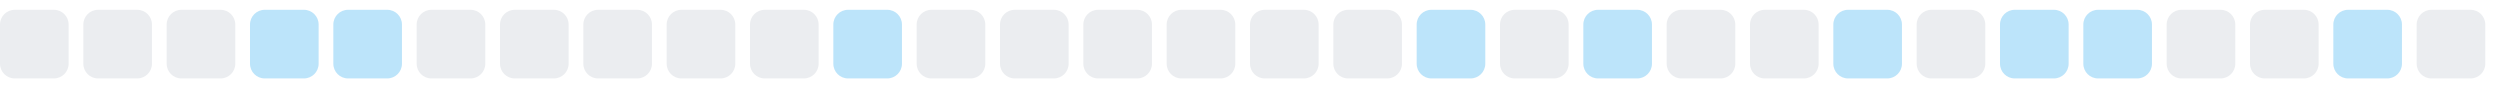
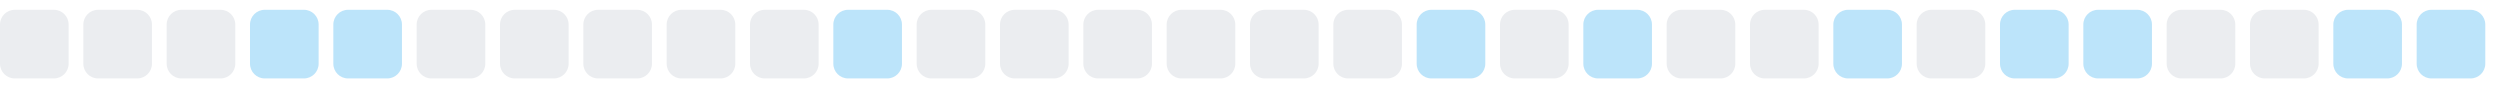
<svg xmlns="http://www.w3.org/2000/svg" width="255" height="9">
  <style>
        .level0 { fill: #ebedf0; }
        .level1 { fill: #bce4fa; }
        .level2 { fill: #75c7f7; }
        .level3 { fill: #30a9f2; }
        .level4 { fill: #008ee6; }
        @media (prefers-color-scheme: dark) {
          .level0 { fill: #161b22; }
          .level1 { fill: #0b3b5c; }
          .level2 { fill: #0a6299; }
          .level3 { fill: #008ee6; }
          .level4 { fill: #5bc4ff; }
        }
      </style>
  <rect x="0.0" y="1" width="7" height="7" rx="1.5" ry="1.5" class="level0" />
  <rect x="8.5" y="1" width="7" height="7" rx="1.5" ry="1.5" class="level0" />
  <rect x="17.0" y="1" width="7" height="7" rx="1.5" ry="1.5" class="level0" />
  <rect x="25.5" y="1" width="7" height="7" rx="1.5" ry="1.5" class="level1" />
  <rect x="34.0" y="1" width="7" height="7" rx="1.5" ry="1.5" class="level1" />
  <rect x="42.5" y="1" width="7" height="7" rx="1.5" ry="1.5" class="level0" />
  <rect x="51.0" y="1" width="7" height="7" rx="1.5" ry="1.5" class="level0" />
  <rect x="59.5" y="1" width="7" height="7" rx="1.5" ry="1.5" class="level0" />
  <rect x="68.0" y="1" width="7" height="7" rx="1.5" ry="1.5" class="level0" />
  <rect x="76.5" y="1" width="7" height="7" rx="1.5" ry="1.5" class="level0" />
  <rect x="85.0" y="1" width="7" height="7" rx="1.5" ry="1.5" class="level1" />
  <rect x="93.5" y="1" width="7" height="7" rx="1.5" ry="1.5" class="level0" />
  <rect x="102.0" y="1" width="7" height="7" rx="1.5" ry="1.5" class="level0" />
  <rect x="110.5" y="1" width="7" height="7" rx="1.5" ry="1.5" class="level0" />
  <rect x="119.0" y="1" width="7" height="7" rx="1.5" ry="1.5" class="level0" />
  <rect x="127.5" y="1" width="7" height="7" rx="1.5" ry="1.5" class="level0" />
  <rect x="136.0" y="1" width="7" height="7" rx="1.5" ry="1.5" class="level0" />
  <rect x="144.5" y="1" width="7" height="7" rx="1.5" ry="1.5" class="level1" />
  <rect x="153.0" y="1" width="7" height="7" rx="1.5" ry="1.5" class="level0" />
  <rect x="161.5" y="1" width="7" height="7" rx="1.5" ry="1.5" class="level1" />
  <rect x="170.0" y="1" width="7" height="7" rx="1.5" ry="1.5" class="level0" />
  <rect x="178.5" y="1" width="7" height="7" rx="1.5" ry="1.5" class="level0" />
  <rect x="187.0" y="1" width="7" height="7" rx="1.5" ry="1.5" class="level1" />
  <rect x="195.5" y="1" width="7" height="7" rx="1.5" ry="1.5" class="level0" />
  <rect x="204.0" y="1" width="7" height="7" rx="1.5" ry="1.5" class="level1" />
  <rect x="212.5" y="1" width="7" height="7" rx="1.5" ry="1.5" class="level1" />
  <rect x="221.0" y="1" width="7" height="7" rx="1.5" ry="1.5" class="level0" />
  <rect x="229.5" y="1" width="7" height="7" rx="1.5" ry="1.5" class="level0" />
  <rect x="238.0" y="1" width="7" height="7" rx="1.5" ry="1.5" class="level1" />
-   <rect x="246.5" y="1" width="7" height="7" rx="1.5" ry="1.5" class="level0" />
+   <rect x="246.5" y="1" width="7" height="7" rx="1.5" ry="1.5" class="level1" />
</svg>
